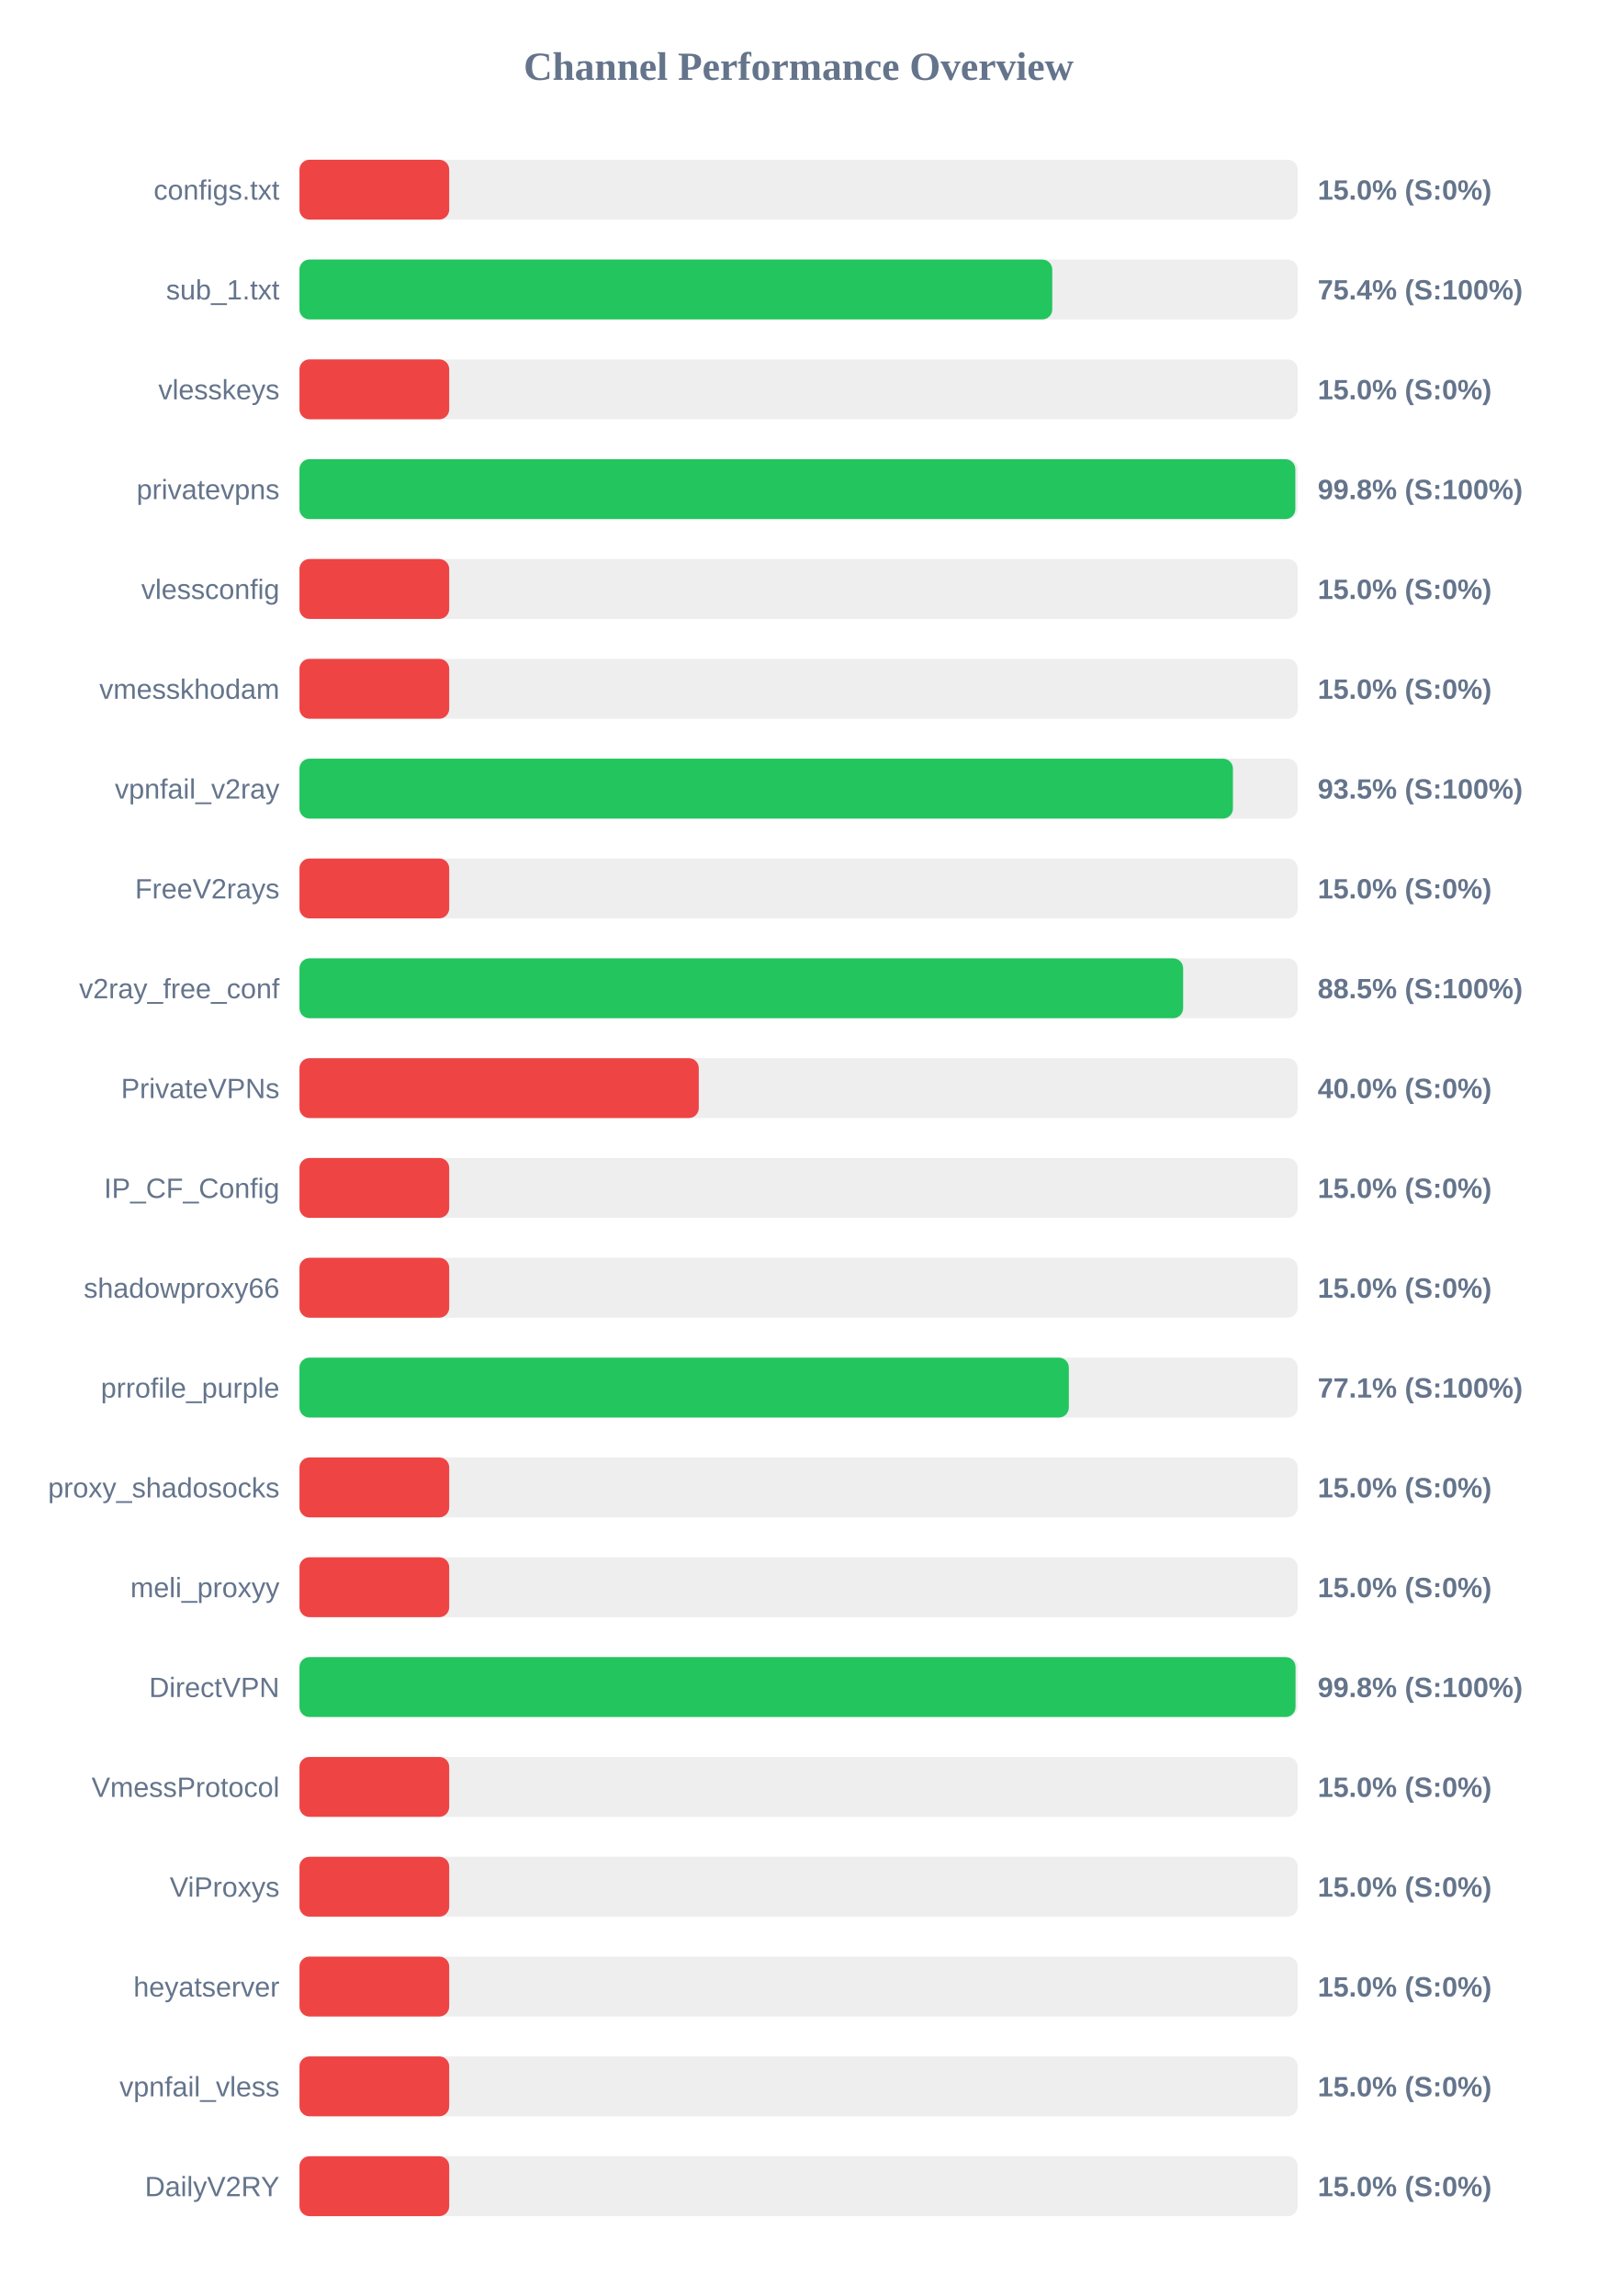
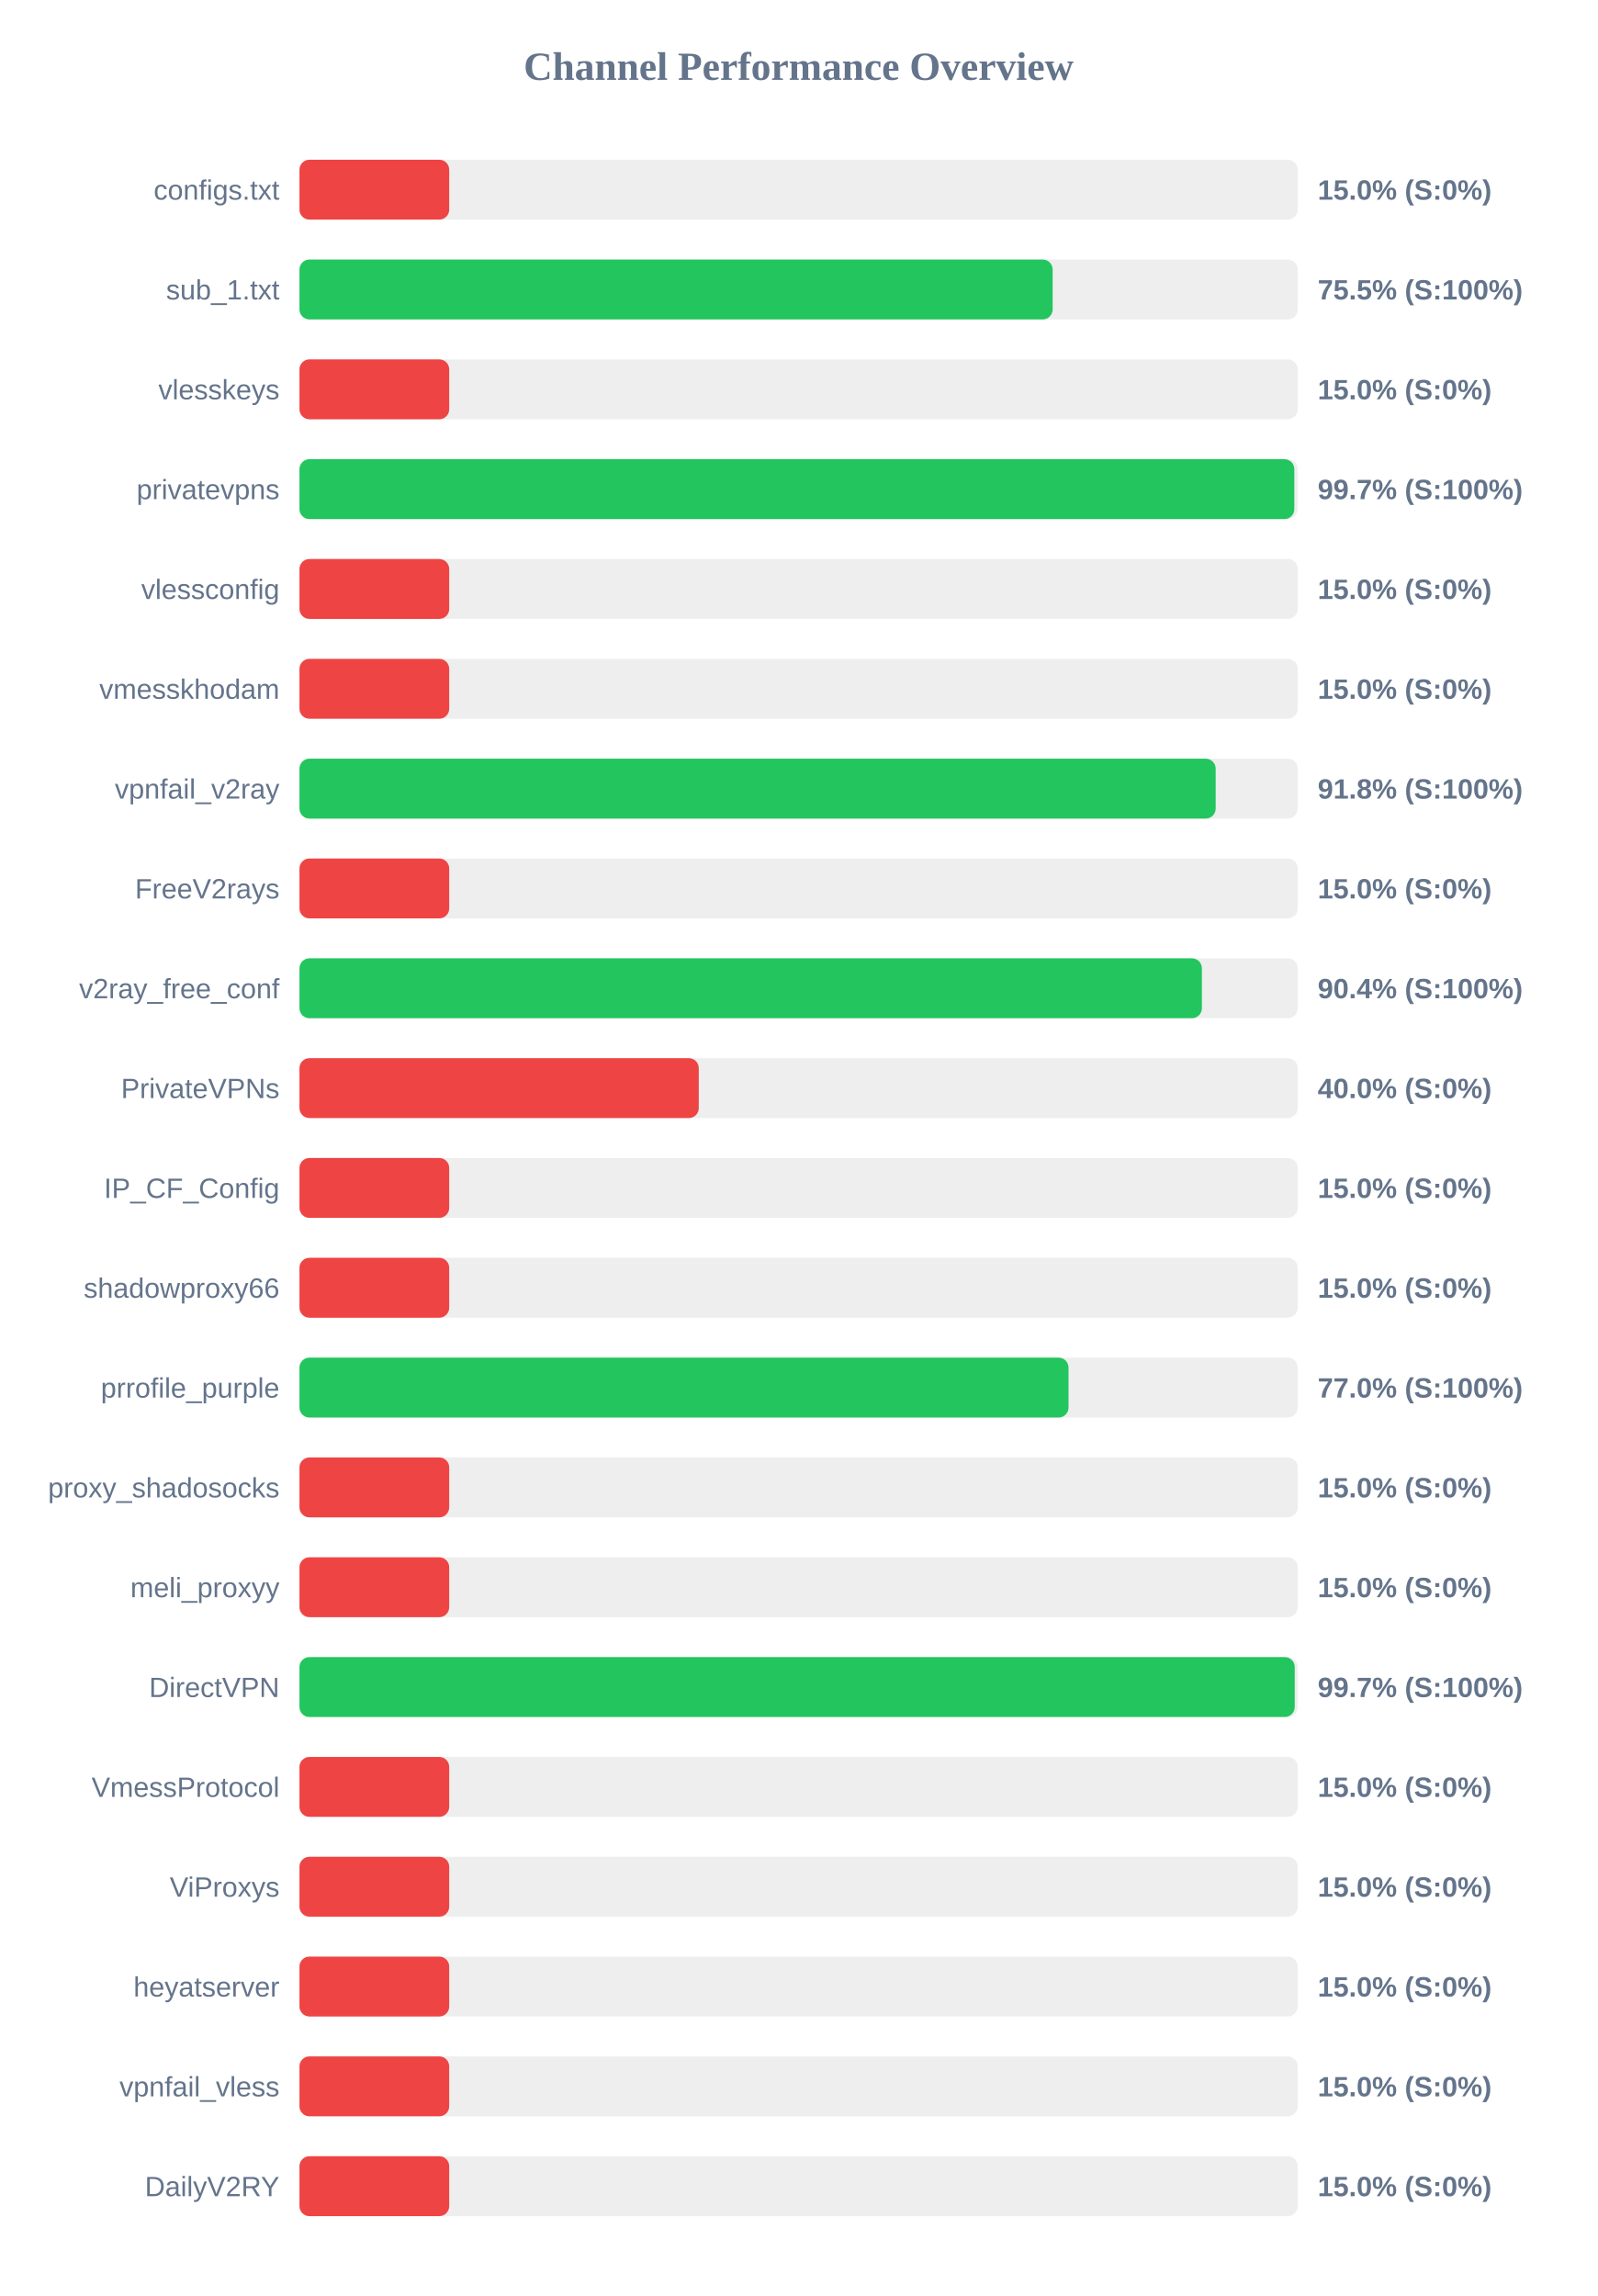
<svg xmlns="http://www.w3.org/2000/svg" width="800" height="1150" version="1.1">
  <style>
        .row { font: 14px Arial; fill: #64748b; }
        .score { font: bold 14px Arial; fill: #64748b; }
    </style>
  <text x="400" y="40" text-anchor="middle" font-size="20px" font-weight="bold" fill="#64748b">Channel Performance Overview</text>
  <rect x="150" y="80" width="500" height="30" fill="#eee" rx="5" />
  <rect x="150" y="80" width="75.0" height="30" fill="#ef4444" rx="5" />
  <text x="140" y="100" text-anchor="end" class="row">configs.txt</text>
  <text x="660" y="100" text-anchor="start" class="score">15.0% (S:0%)</text>
  <rect x="150" y="130" width="500" height="30" fill="#eee" rx="5" />
-   <rect x="150" y="130" width="377.05" height="30" fill="#22c55e" rx="5" />
+   <rect x="150" y="130" width="377.25" height="30" fill="#22c55e" rx="5" />
  <text x="140" y="150" text-anchor="end" class="row">sub_1.txt</text>
-   <text x="660" y="150" text-anchor="start" class="score">75.4% (S:100%)</text>
+   <text x="660" y="150" text-anchor="start" class="score">75.5% (S:100%)</text>
  <rect x="150" y="180" width="500" height="30" fill="#eee" rx="5" />
  <rect x="150" y="180" width="75.0" height="30" fill="#ef4444" rx="5" />
  <text x="140" y="200" text-anchor="end" class="row">vlesskeys</text>
  <text x="660" y="200" text-anchor="start" class="score">15.0% (S:0%)</text>
  <rect x="150" y="230" width="500" height="30" fill="#eee" rx="5" />
-   <rect x="150" y="230" width="498.8" height="30" fill="#22c55e" rx="5" />
+   <rect x="150" y="230" width="498.3" height="30" fill="#22c55e" rx="5" />
  <text x="140" y="250" text-anchor="end" class="row">privatevpns</text>
-   <text x="660" y="250" text-anchor="start" class="score">99.8% (S:100%)</text>
+   <text x="660" y="250" text-anchor="start" class="score">99.7% (S:100%)</text>
  <rect x="150" y="280" width="500" height="30" fill="#eee" rx="5" />
  <rect x="150" y="280" width="75.0" height="30" fill="#ef4444" rx="5" />
  <text x="140" y="300" text-anchor="end" class="row">vlessconfig</text>
  <text x="660" y="300" text-anchor="start" class="score">15.0% (S:0%)</text>
  <rect x="150" y="330" width="500" height="30" fill="#eee" rx="5" />
  <rect x="150" y="330" width="75.0" height="30" fill="#ef4444" rx="5" />
  <text x="140" y="350" text-anchor="end" class="row">vmesskhodam</text>
  <text x="660" y="350" text-anchor="start" class="score">15.0% (S:0%)</text>
  <rect x="150" y="380" width="500" height="30" fill="#eee" rx="5" />
-   <rect x="150" y="380" width="467.55" height="30" fill="#22c55e" rx="5" />
+   <rect x="150" y="380" width="458.9" height="30" fill="#22c55e" rx="5" />
  <text x="140" y="400" text-anchor="end" class="row">vpnfail_v2ray</text>
-   <text x="660" y="400" text-anchor="start" class="score">93.5% (S:100%)</text>
+   <text x="660" y="400" text-anchor="start" class="score">91.8% (S:100%)</text>
  <rect x="150" y="430" width="500" height="30" fill="#eee" rx="5" />
  <rect x="150" y="430" width="75.0" height="30" fill="#ef4444" rx="5" />
  <text x="140" y="450" text-anchor="end" class="row">FreeV2rays</text>
  <text x="660" y="450" text-anchor="start" class="score">15.0% (S:0%)</text>
  <rect x="150" y="480" width="500" height="30" fill="#eee" rx="5" />
-   <rect x="150" y="480" width="442.6" height="30" fill="#22c55e" rx="5" />
+   <rect x="150" y="480" width="452.0" height="30" fill="#22c55e" rx="5" />
  <text x="140" y="500" text-anchor="end" class="row">v2ray_free_conf</text>
-   <text x="660" y="500" text-anchor="start" class="score">88.5% (S:100%)</text>
+   <text x="660" y="500" text-anchor="start" class="score">90.4% (S:100%)</text>
  <rect x="150" y="530" width="500" height="30" fill="#eee" rx="5" />
  <rect x="150" y="530" width="200.0" height="30" fill="#ef4444" rx="5" />
  <text x="140" y="550" text-anchor="end" class="row">PrivateVPNs</text>
  <text x="660" y="550" text-anchor="start" class="score">40.0% (S:0%)</text>
  <rect x="150" y="580" width="500" height="30" fill="#eee" rx="5" />
  <rect x="150" y="580" width="75.0" height="30" fill="#ef4444" rx="5" />
  <text x="140" y="600" text-anchor="end" class="row">IP_CF_Config</text>
  <text x="660" y="600" text-anchor="start" class="score">15.0% (S:0%)</text>
  <rect x="150" y="630" width="500" height="30" fill="#eee" rx="5" />
  <rect x="150" y="630" width="75.0" height="30" fill="#ef4444" rx="5" />
  <text x="140" y="650" text-anchor="end" class="row">shadowproxy66</text>
  <text x="660" y="650" text-anchor="start" class="score">15.0% (S:0%)</text>
  <rect x="150" y="680" width="500" height="30" fill="#eee" rx="5" />
-   <rect x="150" y="680" width="385.35" height="30" fill="#22c55e" rx="5" />
+   <rect x="150" y="680" width="385.2" height="30" fill="#22c55e" rx="5" />
  <text x="140" y="700" text-anchor="end" class="row">prrofile_purple</text>
-   <text x="660" y="700" text-anchor="start" class="score">77.1% (S:100%)</text>
+   <text x="660" y="700" text-anchor="start" class="score">77.0% (S:100%)</text>
  <rect x="150" y="730" width="500" height="30" fill="#eee" rx="5" />
  <rect x="150" y="730" width="75.0" height="30" fill="#ef4444" rx="5" />
  <text x="140" y="750" text-anchor="end" class="row">proxy_shadosocks</text>
  <text x="660" y="750" text-anchor="start" class="score">15.0% (S:0%)</text>
  <rect x="150" y="780" width="500" height="30" fill="#eee" rx="5" />
  <rect x="150" y="780" width="75.0" height="30" fill="#ef4444" rx="5" />
  <text x="140" y="800" text-anchor="end" class="row">meli_proxyy</text>
  <text x="660" y="800" text-anchor="start" class="score">15.0% (S:0%)</text>
  <rect x="150" y="830" width="500" height="30" fill="#eee" rx="5" />
-   <rect x="150" y="830" width="498.9" height="30" fill="#22c55e" rx="5" />
+   <rect x="150" y="830" width="498.5" height="30" fill="#22c55e" rx="5" />
  <text x="140" y="850" text-anchor="end" class="row">DirectVPN</text>
-   <text x="660" y="850" text-anchor="start" class="score">99.8% (S:100%)</text>
+   <text x="660" y="850" text-anchor="start" class="score">99.7% (S:100%)</text>
  <rect x="150" y="880" width="500" height="30" fill="#eee" rx="5" />
  <rect x="150" y="880" width="75.0" height="30" fill="#ef4444" rx="5" />
  <text x="140" y="900" text-anchor="end" class="row">VmessProtocol</text>
  <text x="660" y="900" text-anchor="start" class="score">15.0% (S:0%)</text>
  <rect x="150" y="930" width="500" height="30" fill="#eee" rx="5" />
  <rect x="150" y="930" width="75.0" height="30" fill="#ef4444" rx="5" />
  <text x="140" y="950" text-anchor="end" class="row">ViProxys</text>
  <text x="660" y="950" text-anchor="start" class="score">15.0% (S:0%)</text>
  <rect x="150" y="980" width="500" height="30" fill="#eee" rx="5" />
  <rect x="150" y="980" width="75.0" height="30" fill="#ef4444" rx="5" />
  <text x="140" y="1000" text-anchor="end" class="row">heyatserver</text>
  <text x="660" y="1000" text-anchor="start" class="score">15.0% (S:0%)</text>
  <rect x="150" y="1030" width="500" height="30" fill="#eee" rx="5" />
  <rect x="150" y="1030" width="75.0" height="30" fill="#ef4444" rx="5" />
  <text x="140" y="1050" text-anchor="end" class="row">vpnfail_vless</text>
  <text x="660" y="1050" text-anchor="start" class="score">15.0% (S:0%)</text>
  <rect x="150" y="1080" width="500" height="30" fill="#eee" rx="5" />
  <rect x="150" y="1080" width="75.0" height="30" fill="#ef4444" rx="5" />
  <text x="140" y="1100" text-anchor="end" class="row">DailyV2RY</text>
  <text x="660" y="1100" text-anchor="start" class="score">15.0% (S:0%)</text>
</svg>
